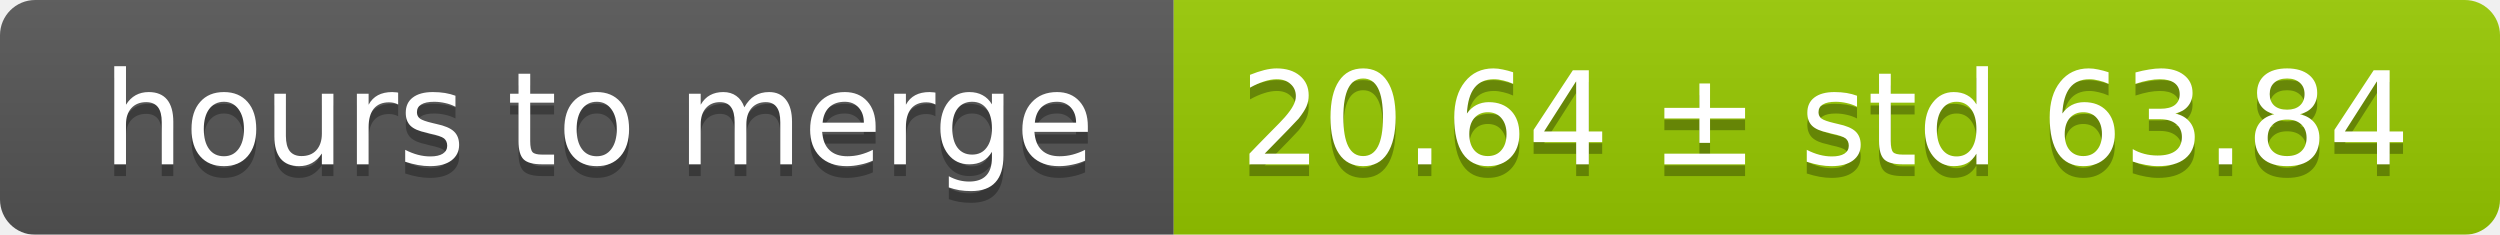
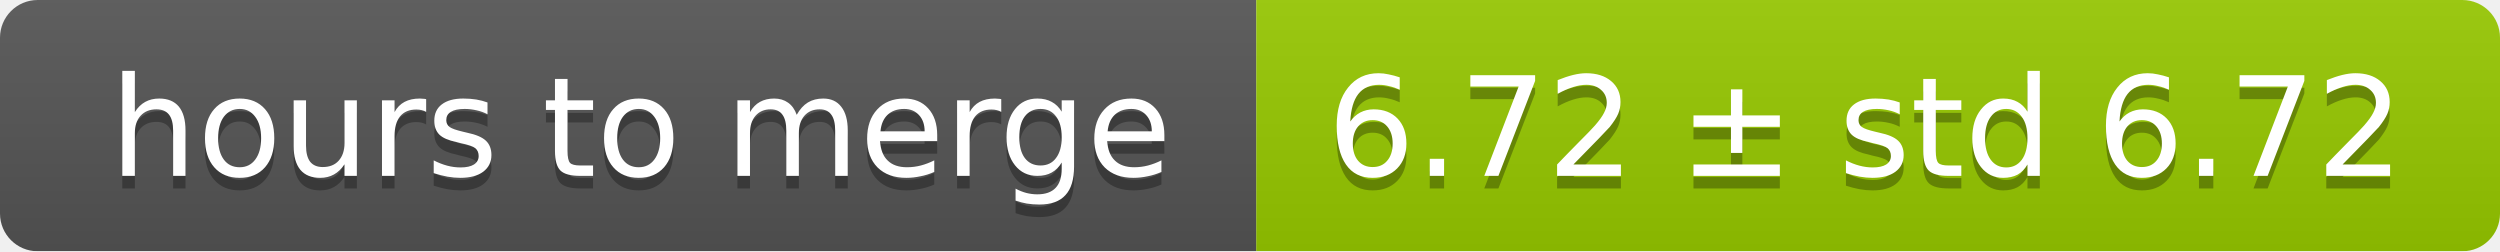
- <svg xmlns="http://www.w3.org/2000/svg" width="213" height="20">
+ <svg xmlns="http://www.w3.org/2000/svg" width="199" height="20">
  <linearGradient id="smooth" x2="0" y2="100%">
    <stop offset="0" stop-color="#bbb" stop-opacity=".1" />
    <stop offset="1" stop-opacity=".1" />
  </linearGradient>
  <mask id="round">
-     <rect width="213" height="20" rx="3" fill="#fff" />
+     <rect width="199" height="20" rx="3" fill="#fff" />
  </mask>
  <g mask="url(#round)">
    <rect width="100" height="20" fill="#555" />
-     <rect x="100" width="113" height="20" fill="#97ca00" />
-     <rect width="213" height="20" fill="url(#smooth)" />
+     <rect x="100" width="99" height="20" fill="#97ca00" />
+     <rect width="199" height="20" fill="url(#smooth)" />
  </g>
  <g fill="#fff" text-anchor="middle" font-family="DejaVu Sans,Verdana,Geneva,sans-serif" font-size="11">
    <text x="51" y="15" fill="#010101" fill-opacity=".3">hours to merge</text>
    <text x="51" y="14">hours to merge</text>
-     <text x="155.5" y="15" fill="#010101" fill-opacity=".3">20.64 ± std 63.84</text>
-     <text x="155.5" y="14">20.64 ± std 63.84</text>
+     <text x="148.5" y="15" fill="#010101" fill-opacity=".3">6.72 ± std 6.72</text>
+     <text x="148.5" y="14">6.72 ± std 6.72</text>
  </g>
</svg>
